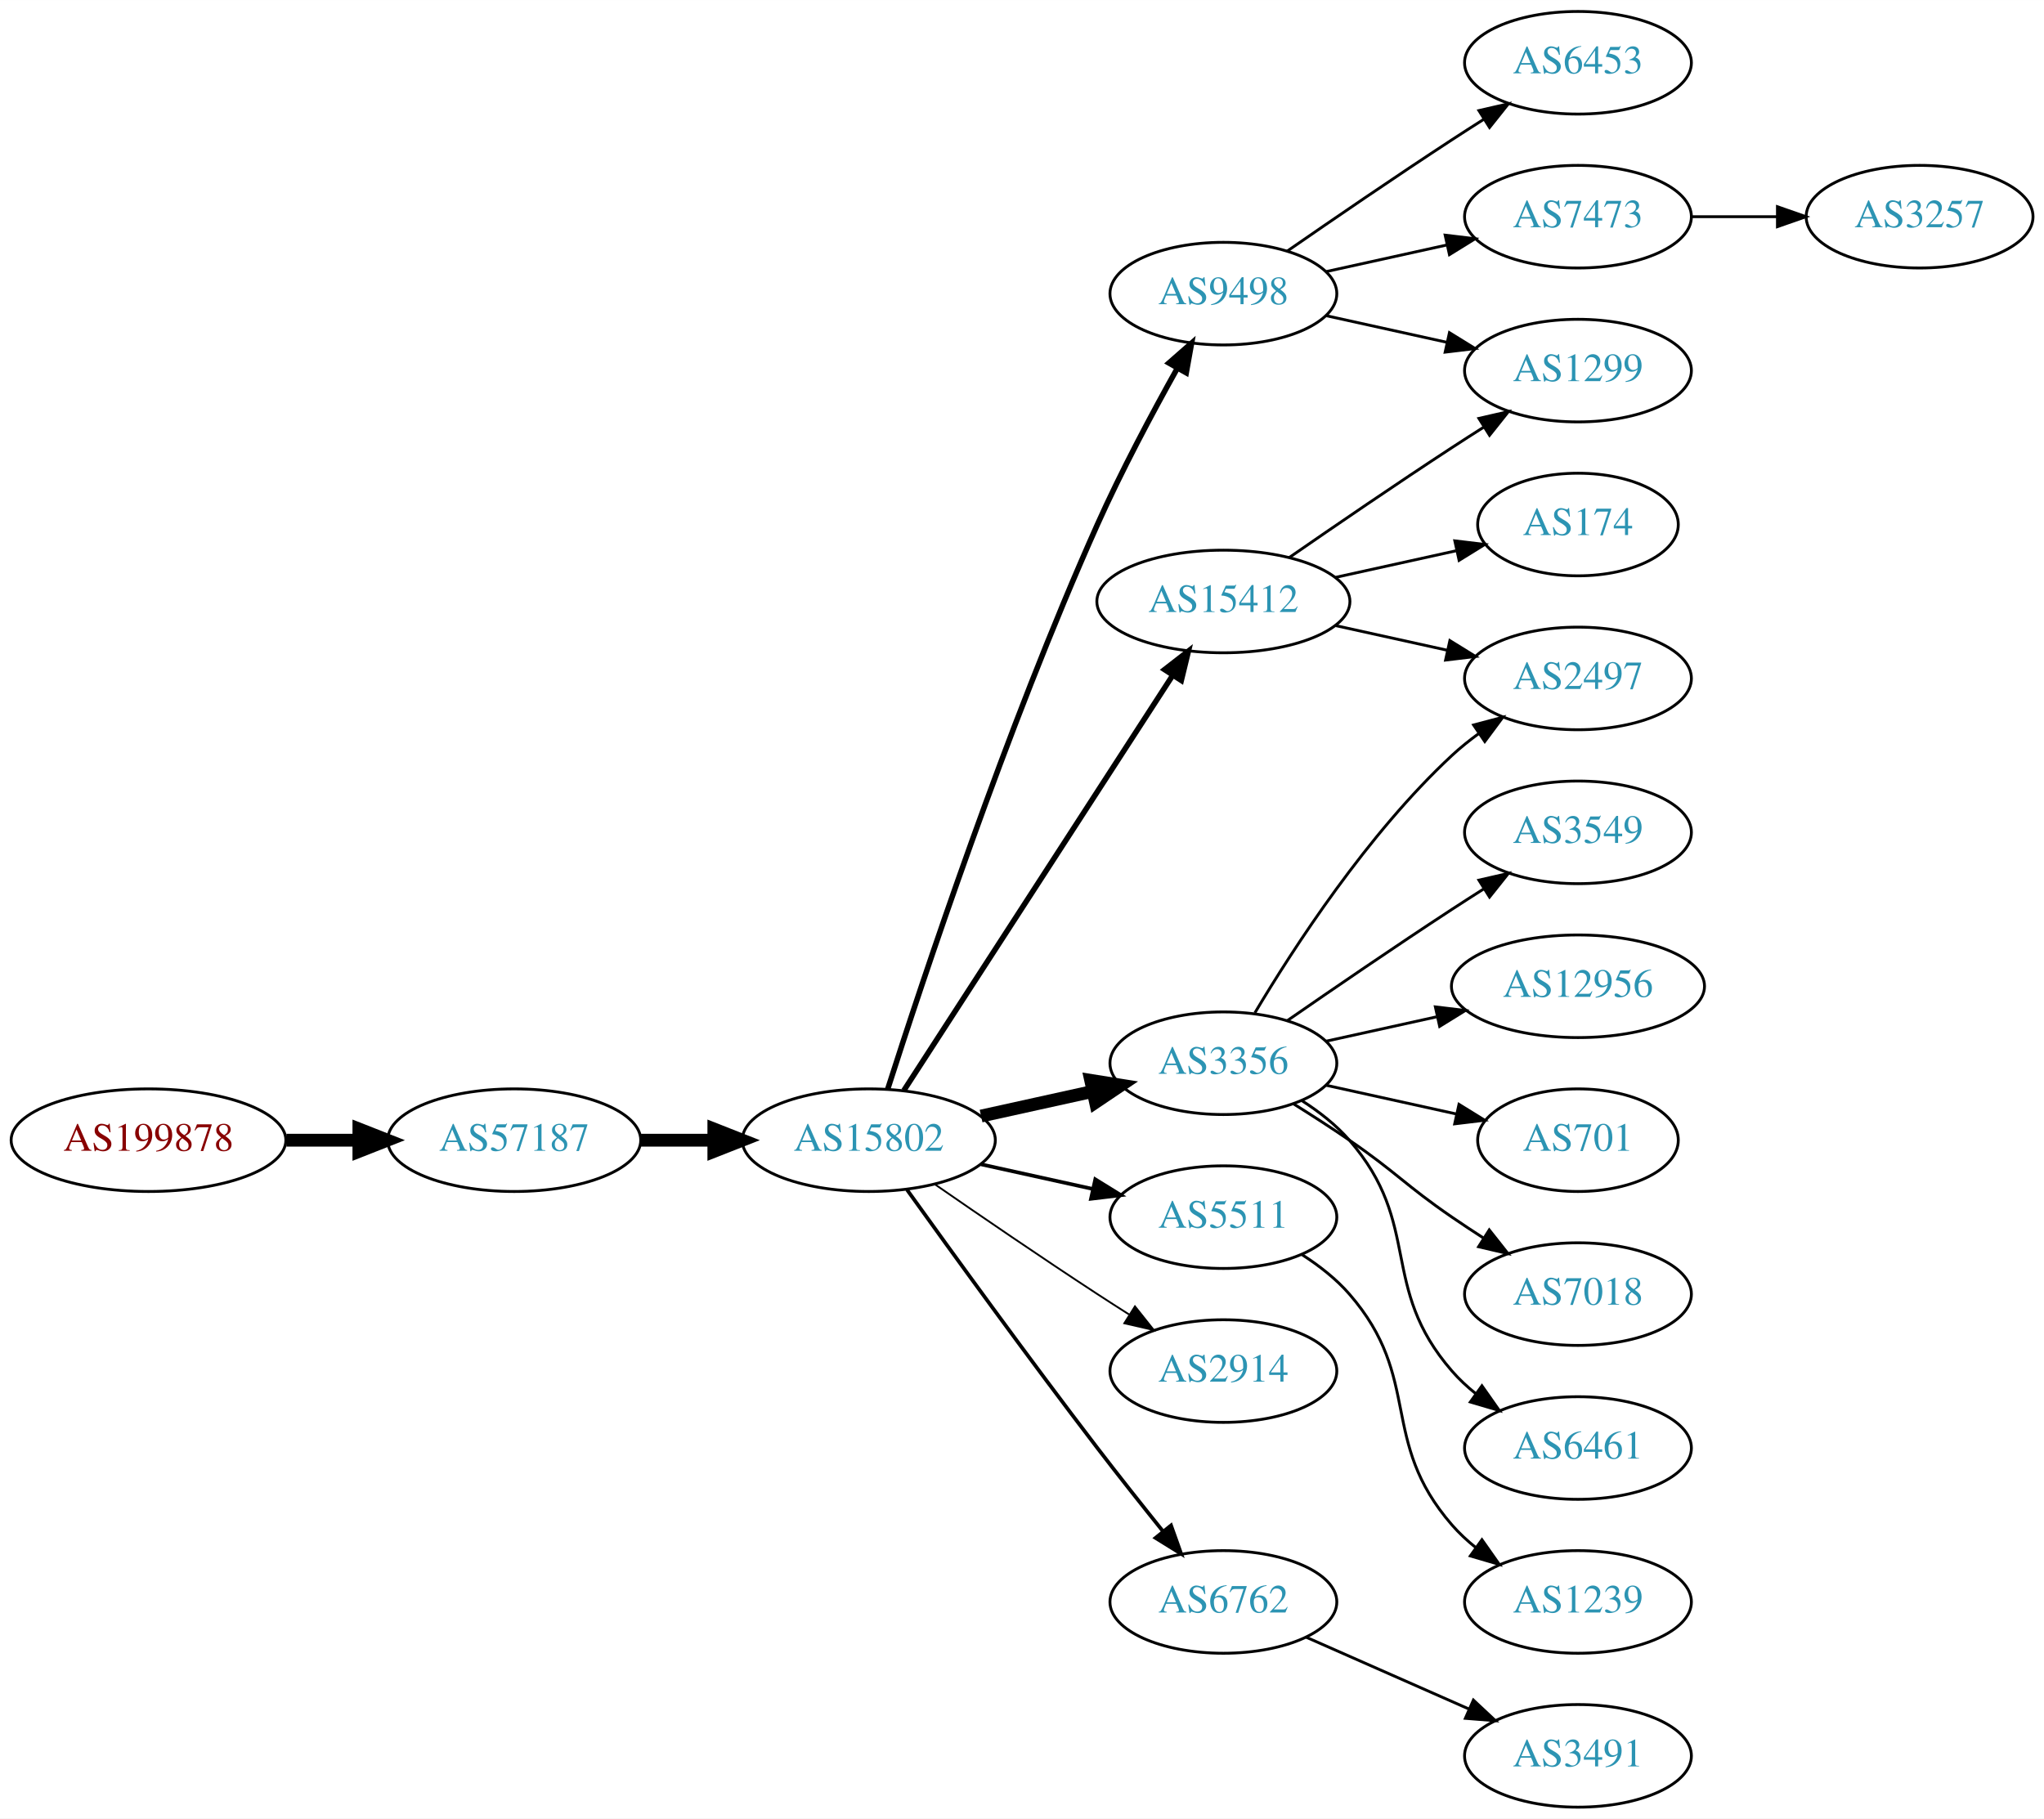
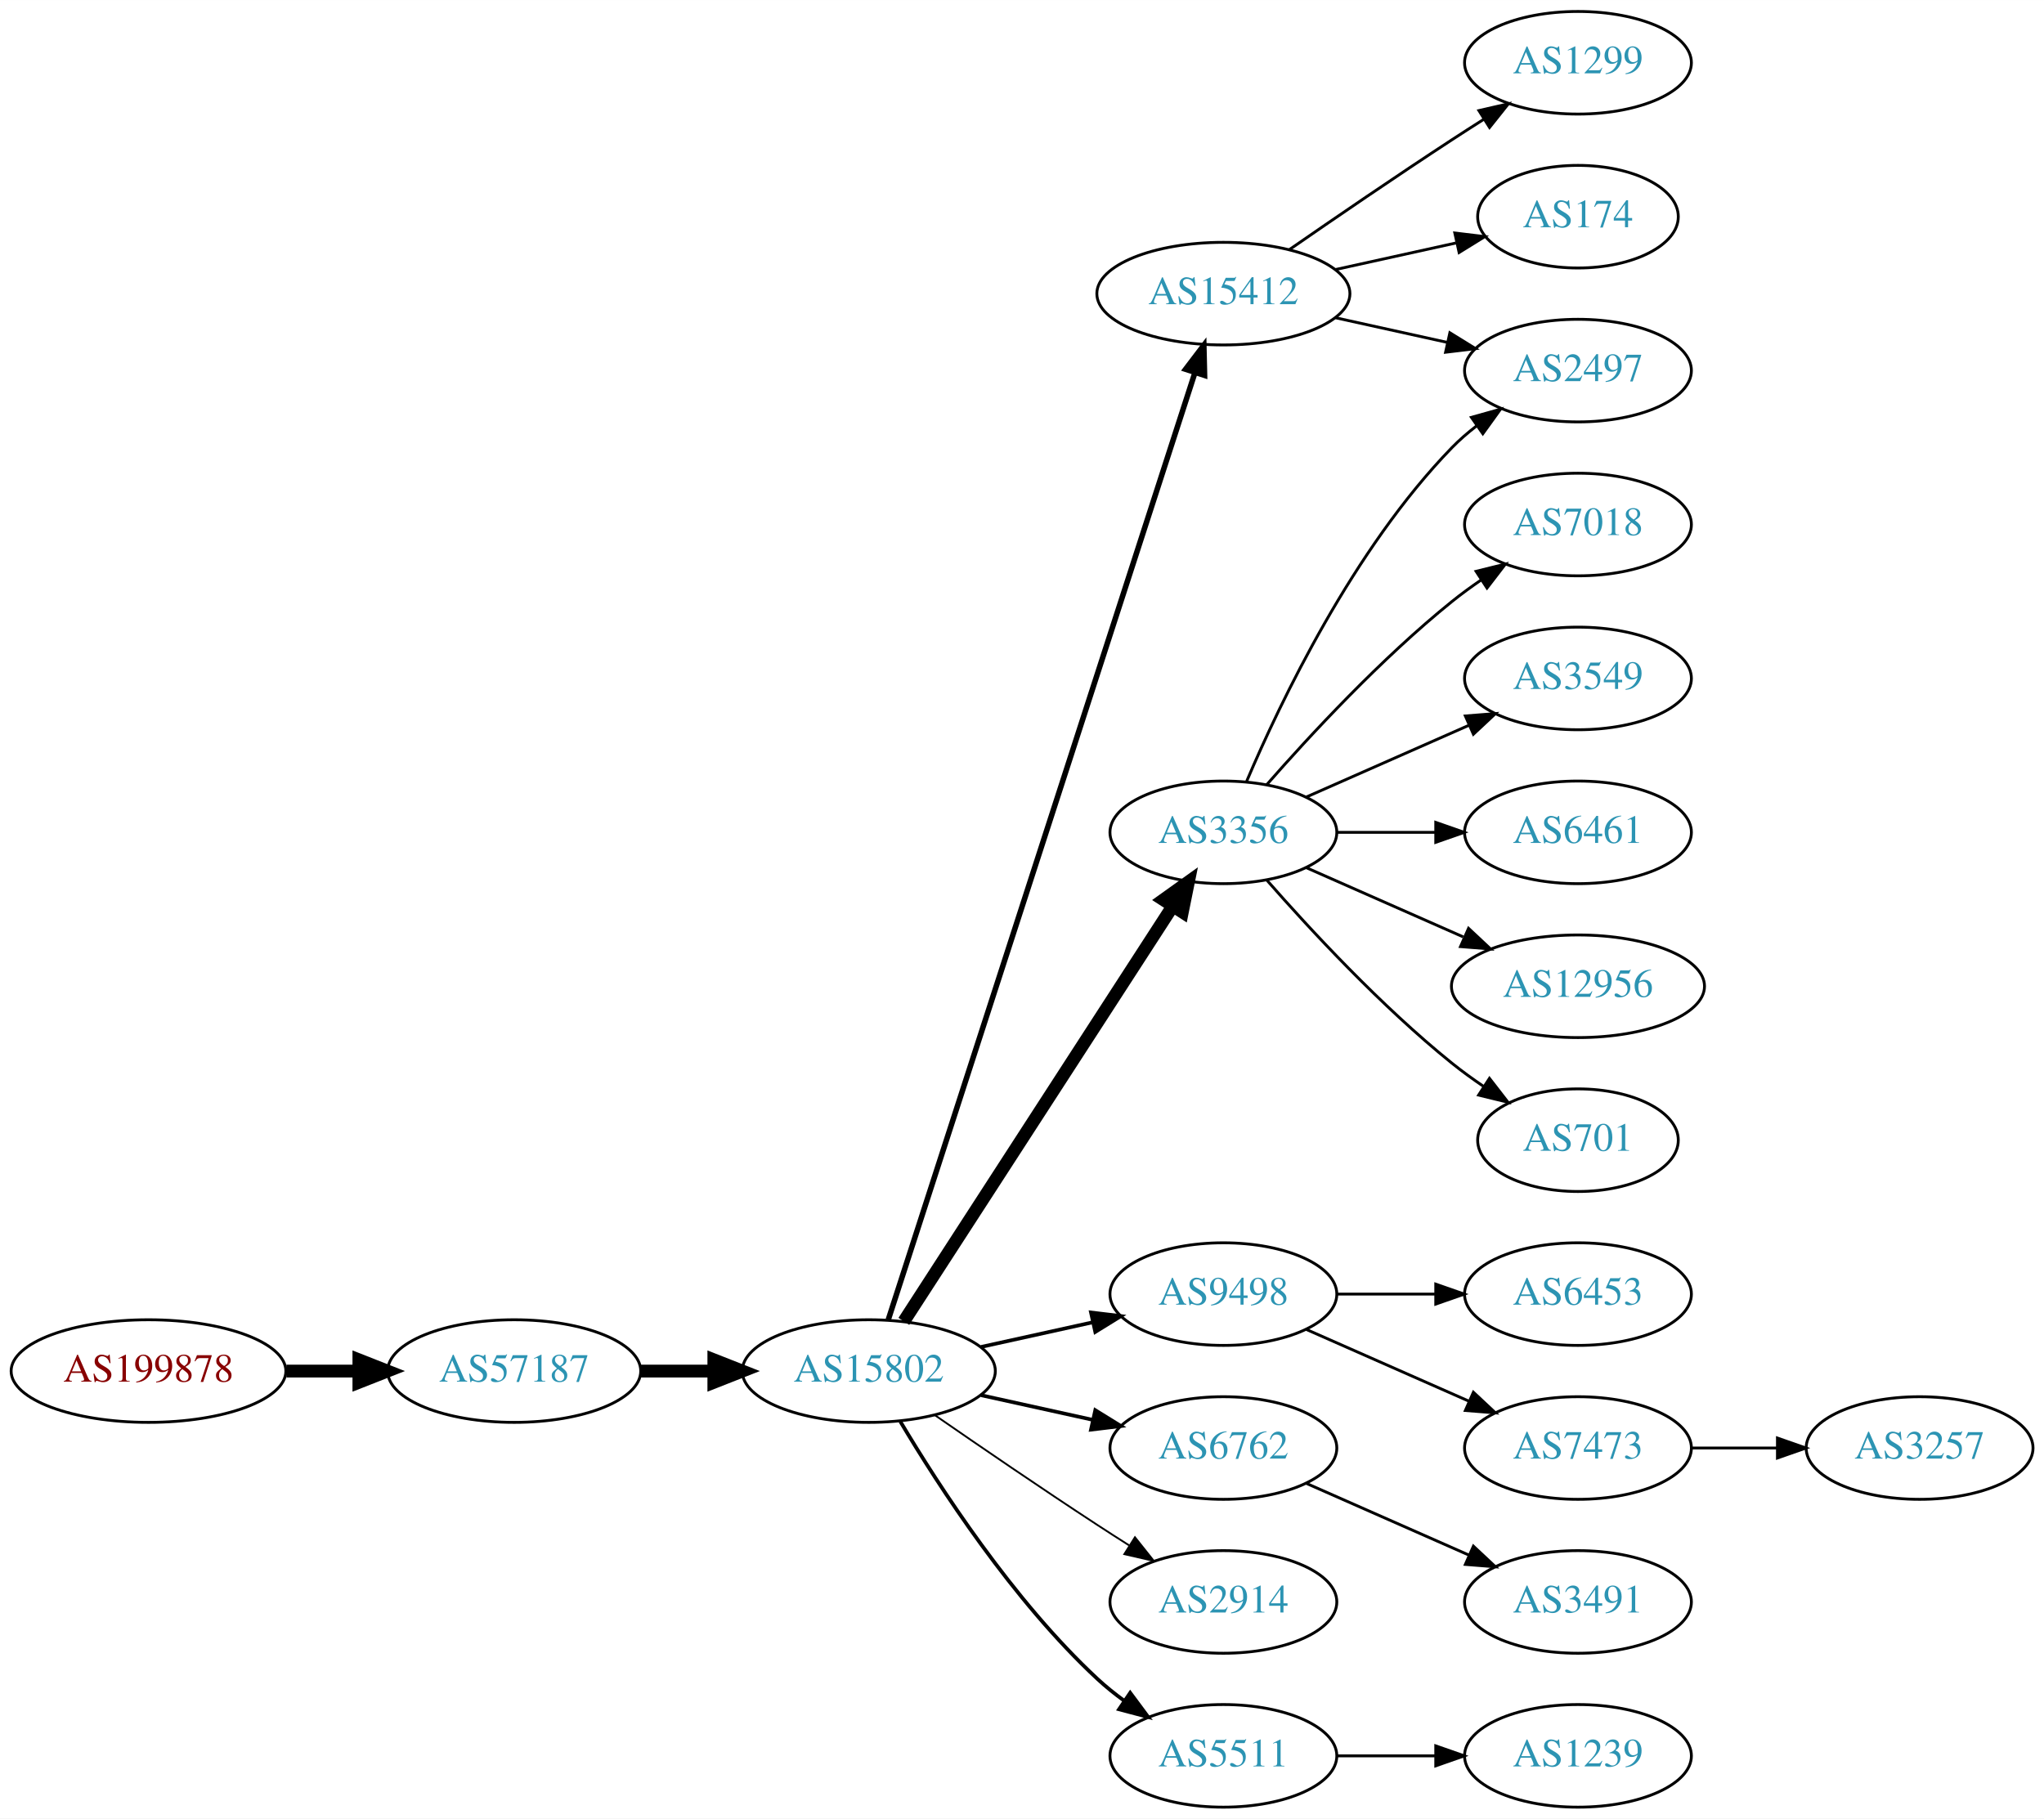
<svg xmlns="http://www.w3.org/2000/svg" xmlns:xlink="http://www.w3.org/1999/xlink" width="717pt" height="638pt" viewBox="0.00 0.00 717.05 638.00">
  <g id="graph0" class="graph" transform="scale(1 1) rotate(0) translate(4 634)">
    <polygon fill="white" stroke="none" points="-4,4 -4,-634 713.053,-634 713.053,4 -4,4" />
    <g id="node1" class="node">
      <g id="a_node1">
        <a xlink:href="/asn/199878" xlink:title="AS199878 ~ LUKOIL Technology Services GmbH [AT]">
-           <ellipse fill="#ffffff" stroke="black" cx="48.096" cy="-234" rx="48.192" ry="18" />
-           <text text-anchor="middle" x="48.096" y="-230.3" font-family="Times,serif" font-size="14.00" fill="#880000">AS199878</text>
+           <ellipse fill="#ffffff" stroke="black" cx="48.096" cy="-153" rx="48.192" ry="18" />
+           <text text-anchor="middle" x="48.096" y="-149.3" font-family="Times,serif" font-size="14.00" fill="#880000">AS199878</text>
        </a>
      </g>
    </g>
    <g id="node2" class="node">
      <g id="a_node2">
        <a xlink:href="/asn/57187" xlink:title="AS57187 ~ DATAMENA-ASN [AE]">
-           <ellipse fill="#ffffff" stroke="black" cx="176.388" cy="-234" rx="44.393" ry="18" />
-           <text text-anchor="middle" x="176.388" y="-230.3" font-family="Times,serif" font-size="14.00" fill="#2c94b3">AS57187</text>
+           <ellipse fill="#ffffff" stroke="black" cx="176.388" cy="-153" rx="44.393" ry="18" />
+           <text text-anchor="middle" x="176.388" y="-149.3" font-family="Times,serif" font-size="14.00" fill="#2c94b3">AS57187</text>
        </a>
      </g>
    </g>
    <g id="edge1" class="edge">
-       <path fill="none" stroke="black" stroke-width="4.5" d="M96.481,-234C104.742,-234 113.386,-234 121.799,-234" />
-       <polygon fill="black" stroke="black" stroke-width="4.5" points="121.904,-237.938 131.904,-234 121.904,-230.063 121.904,-237.938" />
+       <path fill="none" stroke="black" stroke-width="4.5" d="M96.481,-153C104.742,-153 113.386,-153 121.799,-153" />
+       <polygon fill="black" stroke="black" stroke-width="4.5" points="121.904,-156.938 131.904,-153 121.904,-149.063 121.904,-156.938" />
    </g>
    <g id="node3" class="node">
      <g id="a_node3">
        <a xlink:href="/asn/15802" xlink:title="AS15802 ~ DU-AS1 [AE]">
-           <ellipse fill="#ffffff" stroke="black" cx="300.78" cy="-234" rx="44.393" ry="18" />
-           <text text-anchor="middle" x="300.78" y="-230.3" font-family="Times,serif" font-size="14.00" fill="#2c94b3">AS15802</text>
+           <ellipse fill="#ffffff" stroke="black" cx="300.78" cy="-153" rx="44.393" ry="18" />
+           <text text-anchor="middle" x="300.78" y="-149.3" font-family="Times,serif" font-size="14.00" fill="#2c94b3">AS15802</text>
        </a>
      </g>
    </g>
    <g id="edge2" class="edge">
-       <path fill="none" stroke="black" stroke-width="4.5" d="M220.883,-234C229.089,-234 237.761,-234 246.233,-234" />
-       <polygon fill="black" stroke="black" stroke-width="4.5" points="246.424,-237.938 256.424,-234 246.424,-230.063 246.424,-237.938" />
+       <path fill="none" stroke="black" stroke-width="4.5" d="M220.883,-153C229.089,-153 237.761,-153 246.233,-153" />
+       <polygon fill="black" stroke="black" stroke-width="4.5" points="246.424,-156.938 256.424,-153 246.424,-149.063 246.424,-156.938" />
    </g>
    <g id="node4" class="node">
      <g id="a_node4">
        <a xlink:href="/asn/15412" xlink:title="AS15412 ~ Flag Telecom Global Internet AS [GB]">
-           <ellipse fill="#ffffff" stroke="black" cx="425.172" cy="-423" rx="44.393" ry="18" />
-           <text text-anchor="middle" x="425.172" y="-419.3" font-family="Times,serif" font-size="14.00" fill="#2c94b3">AS15412</text>
+           <ellipse fill="#ffffff" stroke="black" cx="425.172" cy="-531" rx="44.393" ry="18" />
+           <text text-anchor="middle" x="425.172" y="-527.3" font-family="Times,serif" font-size="14.00" fill="#2c94b3">AS15412</text>
        </a>
      </g>
    </g>
    <g id="edge3" class="edge">
-       <path fill="none" stroke="black" stroke-width="1.929" d="M313.075,-251.442C334.66,-284.775 381.876,-357.686 407.248,-396.866" />
-       <polygon fill="black" stroke="black" stroke-width="1.929" points="404.531,-399.109 412.904,-405.6 410.406,-395.304 404.531,-399.109" />
+       <path fill="none" stroke="black" stroke-width="1.929" d="M307.601,-170.977C327.252,-231.669 391.24,-429.293 415.097,-502.972" />
+       <polygon fill="black" stroke="black" stroke-width="1.929" points="411.905,-504.477 418.315,-512.913 418.565,-502.321 411.905,-504.477" />
    </g>
    <g id="node5" class="node">
      <g id="a_node5">
        <a xlink:href="/asn/3356" xlink:title="AS3356 ~ Level 3 Parent, LLC [US]">
-           <ellipse fill="#ffffff" stroke="black" cx="425.172" cy="-261" rx="39.794" ry="18" />
-           <text text-anchor="middle" x="425.172" y="-257.3" font-family="Times,serif" font-size="14.00" fill="#2c94b3">AS3356</text>
+           <ellipse fill="#ffffff" stroke="black" cx="425.172" cy="-342" rx="39.794" ry="18" />
+           <text text-anchor="middle" x="425.172" y="-338.3" font-family="Times,serif" font-size="14.00" fill="#2c94b3">AS3356</text>
        </a>
      </g>
    </g>
    <g id="edge4" class="edge">
-       <path fill="none" stroke="black" stroke-width="4.5" d="M340.17,-242.469C352.561,-245.202 366.407,-248.257 379.228,-251.085" />
-       <polygon fill="black" stroke="black" stroke-width="4.5" points="378.629,-254.985 389.243,-253.295 380.326,-247.295 378.629,-254.985" />
+       <path fill="none" stroke="black" stroke-width="4.5" d="M313.075,-170.442C334.66,-203.775 381.876,-276.686 407.248,-315.866" />
+       <polygon fill="black" stroke="black" stroke-width="4.5" points="404.164,-318.347 412.904,-324.6 410.774,-314.066 404.164,-318.347" />
    </g>
    <g id="node6" class="node">
      <g id="a_node6">
        <a xlink:href="/asn/9498" xlink:title="AS9498 ~ BHARTI Airtel Ltd. [IN]">
-           <ellipse fill="#ffffff" stroke="black" cx="425.172" cy="-531" rx="39.794" ry="18" />
-           <text text-anchor="middle" x="425.172" y="-527.3" font-family="Times,serif" font-size="14.00" fill="#2c94b3">AS9498</text>
+           <ellipse fill="#ffffff" stroke="black" cx="425.172" cy="-180" rx="39.794" ry="18" />
+           <text text-anchor="middle" x="425.172" y="-176.3" font-family="Times,serif" font-size="14.00" fill="#2c94b3">AS9498</text>
        </a>
      </g>
    </g>
    <g id="edge5" class="edge">
-       <path fill="none" stroke="black" stroke-width="1.929" d="M307.431,-251.971C319.417,-289.436 348.925,-378.358 380.976,-450 389.33,-468.673 400.166,-488.985 408.895,-504.597" />
-       <polygon fill="black" stroke="black" stroke-width="1.929" points="406.048,-506.672 414.017,-513.654 412.141,-503.226 406.048,-506.672" />
+       <path fill="none" stroke="black" stroke-width="1.286" d="M340.17,-161.469C352.561,-164.202 366.407,-167.257 379.228,-170.085" />
+       <polygon fill="black" stroke="black" stroke-width="1.286" points="378.723,-173.558 389.243,-172.295 380.231,-166.722 378.723,-173.558" />
    </g>
    <g id="node7" class="node">
      <g id="a_node7">
-         <a xlink:href="/asn/5511" xlink:title="AS5511 ~ Orange S.A. [FR]">
-           <ellipse fill="#ffffff" stroke="black" cx="425.172" cy="-207" rx="39.794" ry="18" />
-           <text text-anchor="middle" x="425.172" y="-203.3" font-family="Times,serif" font-size="14.00" fill="#2c94b3">AS5511</text>
+         <a xlink:href="/asn/6762" xlink:title="AS6762 ~ TELECOM ITALIA SPARKLE S.p.A. [IT]">
+           <ellipse fill="#ffffff" stroke="black" cx="425.172" cy="-126" rx="39.794" ry="18" />
+           <text text-anchor="middle" x="425.172" y="-122.3" font-family="Times,serif" font-size="14.00" fill="#2c94b3">AS6762</text>
        </a>
      </g>
    </g>
    <g id="edge6" class="edge">
-       <path fill="none" stroke="black" stroke-width="1.286" d="M340.17,-225.531C352.561,-222.798 366.407,-219.743 379.228,-216.915" />
-       <polygon fill="black" stroke="black" stroke-width="1.286" points="380.231,-220.278 389.243,-214.705 378.723,-213.442 380.231,-220.278" />
+       <path fill="none" stroke="black" stroke-width="1.286" d="M340.17,-144.531C352.561,-141.798 366.407,-138.743 379.228,-135.915" />
+       <polygon fill="black" stroke="black" stroke-width="1.286" points="380.231,-139.278 389.243,-133.705 378.723,-132.442 380.231,-139.278" />
    </g>
    <g id="node8" class="node">
      <g id="a_node8">
        <a xlink:href="/asn/2914" xlink:title="AS2914 ~ NTT America, Inc. [US]">
-           <ellipse fill="#ffffff" stroke="black" cx="425.172" cy="-153" rx="39.794" ry="18" />
-           <text text-anchor="middle" x="425.172" y="-149.3" font-family="Times,serif" font-size="14.00" fill="#2c94b3">AS2914</text>
+           <ellipse fill="#ffffff" stroke="black" cx="425.172" cy="-72" rx="39.794" ry="18" />
+           <text text-anchor="middle" x="425.172" y="-68.3" font-family="Times,serif" font-size="14.00" fill="#2c94b3">AS2914</text>
        </a>
      </g>
    </g>
    <g id="edge7" class="edge">
-       <path fill="none" stroke="black" stroke-width="0.643" d="M323.81,-218.633C339.613,-207.695 361.469,-192.739 380.976,-180 384.558,-177.661 388.328,-175.241 392.089,-172.856" />
-       <polygon fill="black" stroke="black" stroke-width="0.643" points="394.151,-175.693 400.749,-167.404 390.422,-169.769 394.151,-175.693" />
+       <path fill="none" stroke="black" stroke-width="0.643" d="M323.81,-137.633C339.613,-126.695 361.469,-111.739 380.976,-99 384.558,-96.661 388.328,-94.241 392.089,-91.856" />
+       <polygon fill="black" stroke="black" stroke-width="0.643" points="394.151,-94.693 400.749,-86.404 390.422,-88.769 394.151,-94.693" />
    </g>
    <g id="node9" class="node">
      <g id="a_node9">
-         <a xlink:href="/asn/6762" xlink:title="AS6762 ~ TELECOM ITALIA SPARKLE S.p.A. [IT]">
-           <ellipse fill="#ffffff" stroke="black" cx="425.172" cy="-72" rx="39.794" ry="18" />
-           <text text-anchor="middle" x="425.172" y="-68.3" font-family="Times,serif" font-size="14.00" fill="#2c94b3">AS6762</text>
+         <a xlink:href="/asn/5511" xlink:title="AS5511 ~ Orange S.A. [FR]">
+           <ellipse fill="#ffffff" stroke="black" cx="425.172" cy="-18" rx="39.794" ry="18" />
+           <text text-anchor="middle" x="425.172" y="-14.3" font-family="Times,serif" font-size="14.00" fill="#2c94b3">AS5511</text>
        </a>
      </g>
    </g>
    <g id="edge8" class="edge">
-       <path fill="none" stroke="black" stroke-width="1.286" d="M314.178,-216.626C329.584,-195.147 356.797,-157.562 380.976,-126 388.354,-116.368 396.639,-105.926 403.965,-96.813" />
-       <polygon fill="black" stroke="black" stroke-width="1.286" points="406.811,-98.86 410.369,-88.88 401.364,-94.463 406.811,-98.86" />
+       <path fill="none" stroke="black" stroke-width="1.286" d="M311.826,-135.329C325.397,-112.528 351.329,-72.528 380.976,-45 383.882,-42.301 387.096,-39.72 390.42,-37.297" />
+       <polygon fill="black" stroke="black" stroke-width="1.286" points="392.479,-40.13 398.798,-31.625 388.555,-34.333 392.479,-40.13" />
    </g>
    <g id="node10" class="node">
      <g id="a_node10">
        <a xlink:href="/asn/1299" xlink:title="AS1299 ~ Telia Carrier [EU]">
-           <ellipse fill="#ffffff" stroke="black" cx="549.564" cy="-504" rx="39.794" ry="18" />
-           <text text-anchor="middle" x="549.564" y="-500.3" font-family="Times,serif" font-size="14.00" fill="#2c94b3">AS1299</text>
+           <ellipse fill="#ffffff" stroke="black" cx="549.564" cy="-612" rx="39.794" ry="18" />
+           <text text-anchor="middle" x="549.564" y="-608.3" font-family="Times,serif" font-size="14.00" fill="#2c94b3">AS1299</text>
        </a>
      </g>
    </g>
    <g id="edge9" class="edge">
-       <path fill="none" stroke="black" d="M448.202,-438.367C464.005,-449.305 485.862,-464.261 505.368,-477 508.95,-479.339 512.721,-481.759 516.481,-484.144" />
-       <polygon fill="black" stroke="black" points="514.814,-487.231 525.142,-489.596 518.543,-481.307 514.814,-487.231" />
+       <path fill="none" stroke="black" d="M448.202,-546.367C464.005,-557.305 485.862,-572.261 505.368,-585 508.95,-587.339 512.721,-589.759 516.481,-592.144" />
+       <polygon fill="black" stroke="black" points="514.814,-595.231 525.142,-597.596 518.543,-589.307 514.814,-595.231" />
    </g>
    <g id="node11" class="node">
      <g id="a_node11">
        <a xlink:href="/asn/2497" xlink:title="AS2497 ~ Internet Initiative Japan Inc. [JP]">
-           <ellipse fill="#ffffff" stroke="black" cx="549.564" cy="-396" rx="39.794" ry="18" />
-           <text text-anchor="middle" x="549.564" y="-392.3" font-family="Times,serif" font-size="14.00" fill="#2c94b3">AS2497</text>
+           <ellipse fill="#ffffff" stroke="black" cx="549.564" cy="-504" rx="39.794" ry="18" />
+           <text text-anchor="middle" x="549.564" y="-500.3" font-family="Times,serif" font-size="14.00" fill="#2c94b3">AS2497</text>
        </a>
      </g>
    </g>
    <g id="edge10" class="edge">
-       <path fill="none" stroke="black" d="M464.562,-414.531C476.953,-411.798 490.799,-408.743 503.62,-405.915" />
-       <polygon fill="black" stroke="black" points="504.623,-409.278 513.635,-403.705 503.115,-402.442 504.623,-409.278" />
+       <path fill="none" stroke="black" d="M464.562,-522.531C476.953,-519.798 490.799,-516.743 503.62,-513.915" />
+       <polygon fill="black" stroke="black" points="504.623,-517.278 513.635,-511.705 503.115,-510.442 504.623,-517.278" />
    </g>
    <g id="node12" class="node">
      <g id="a_node12">
        <a xlink:href="/asn/174" xlink:title="AS174 ~ Cogent Communications [US]">
-           <ellipse fill="#ffffff" stroke="black" cx="549.564" cy="-450" rx="35.194" ry="18" />
-           <text text-anchor="middle" x="549.564" y="-446.3" font-family="Times,serif" font-size="14.00" fill="#2c94b3">AS174</text>
+           <ellipse fill="#ffffff" stroke="black" cx="549.564" cy="-558" rx="35.194" ry="18" />
+           <text text-anchor="middle" x="549.564" y="-554.3" font-family="Times,serif" font-size="14.00" fill="#2c94b3">AS174</text>
        </a>
      </g>
    </g>
    <g id="edge11" class="edge">
-       <path fill="none" stroke="black" d="M464.562,-431.469C477.969,-434.427 493.081,-437.76 506.753,-440.776" />
-       <polygon fill="black" stroke="black" points="506.357,-444.273 516.876,-443.01 507.865,-437.437 506.357,-444.273" />
-     </g>
-     <g id="edge13" class="edge">
-       <path fill="none" stroke="black" d="M436.218,-278.671C449.789,-301.472 475.721,-341.472 505.368,-369 508.274,-371.699 511.488,-374.28 514.812,-376.703" />
-       <polygon fill="black" stroke="black" points="512.947,-379.667 523.19,-382.375 516.871,-373.87 512.947,-379.667" />
+       <path fill="none" stroke="black" d="M464.562,-539.469C477.969,-542.427 493.081,-545.76 506.753,-548.776" />
+       <polygon fill="black" stroke="black" points="506.357,-552.273 516.876,-551.01 507.865,-545.437 506.357,-552.273" />
+     </g>
+     <g id="edge14" class="edge">
+       <path fill="none" stroke="black" d="M433.362,-359.975C445.129,-387.682 470.704,-441.348 505.368,-477 507.988,-479.695 510.929,-482.239 514.011,-484.608" />
+       <polygon fill="black" stroke="black" points="512.178,-487.597 522.38,-490.455 516.187,-481.859 512.178,-487.597" />
    </g>
    <g id="node13" class="node">
      <g id="a_node13">
-         <a xlink:href="/asn/3549" xlink:title="AS3549 ~ Level 3 Parent, LLC [US]">
-           <ellipse fill="#ffffff" stroke="black" cx="549.564" cy="-342" rx="39.794" ry="18" />
-           <text text-anchor="middle" x="549.564" y="-338.3" font-family="Times,serif" font-size="14.00" fill="#2c94b3">AS3549</text>
+         <a xlink:href="/asn/7018" xlink:title="AS7018 ~ AT&amp;T Services, Inc. [US]">
+           <ellipse fill="#ffffff" stroke="black" cx="549.564" cy="-450" rx="39.794" ry="18" />
+           <text text-anchor="middle" x="549.564" y="-446.3" font-family="Times,serif" font-size="14.00" fill="#2c94b3">AS7018</text>
        </a>
      </g>
    </g>
    <g id="edge12" class="edge">
-       <path fill="none" stroke="black" d="M447.529,-275.901C463.38,-286.877 485.583,-302.079 505.368,-315 508.95,-317.339 512.721,-319.759 516.481,-322.144" />
-       <polygon fill="black" stroke="black" points="514.814,-325.231 525.142,-327.596 518.543,-319.307 514.814,-325.231" />
+       <path fill="none" stroke="black" d="M440.324,-358.663C455.426,-375.894 480.547,-403.024 505.368,-423 508.623,-425.62 512.149,-428.192 515.733,-430.646" />
+       <polygon fill="black" stroke="black" points="513.821,-433.577 524.106,-436.121 517.652,-427.719 513.821,-433.577" />
    </g>
    <g id="node14" class="node">
      <g id="a_node14">
+         <a xlink:href="/asn/3549" xlink:title="AS3549 ~ Level 3 Parent, LLC [US]">
+           <ellipse fill="#ffffff" stroke="black" cx="549.564" cy="-396" rx="39.794" ry="18" />
+           <text text-anchor="middle" x="549.564" y="-392.3" font-family="Times,serif" font-size="14.00" fill="#2c94b3">AS3549</text>
+         </a>
+       </g>
+     </g>
+     <g id="edge13" class="edge">
+       <path fill="none" stroke="black" d="M454.251,-354.389C471.199,-361.866 492.996,-371.483 511.366,-379.588" />
+       <polygon fill="black" stroke="black" points="510.054,-382.834 520.615,-383.669 512.879,-376.43 510.054,-382.834" />
+     </g>
+     <g id="node15" class="node">
+       <g id="a_node15">
+         <a xlink:href="/asn/6461" xlink:title="AS6461 ~ ZAYO-6461 [US]">
+           <ellipse fill="#ffffff" stroke="black" cx="549.564" cy="-342" rx="39.794" ry="18" />
+           <text text-anchor="middle" x="549.564" y="-338.3" font-family="Times,serif" font-size="14.00" fill="#2c94b3">AS6461</text>
+         </a>
+       </g>
+     </g>
+     <g id="edge15" class="edge">
+       <path fill="none" stroke="black" d="M464.898,-342C475.836,-342 487.886,-342 499.353,-342" />
+       <polygon fill="black" stroke="black" points="499.67,-345.5 509.67,-342 499.67,-338.5 499.67,-345.5" />
+     </g>
+     <g id="node16" class="node">
+       <g id="a_node16">
        <a xlink:href="/asn/12956" xlink:title="AS12956 ~ TELXIUS [ES]">
          <ellipse fill="#ffffff" stroke="black" cx="549.564" cy="-288" rx="44.393" ry="18" />
          <text text-anchor="middle" x="549.564" y="-284.3" font-family="Times,serif" font-size="14.00" fill="#2c94b3">AS12956</text>
        </a>
      </g>
    </g>
-     <g id="edge14" class="edge">
-       <path fill="none" stroke="black" d="M461.245,-268.737C473.284,-271.393 486.984,-274.415 499.905,-277.266" />
-       <polygon fill="black" stroke="black" points="499.534,-280.768 510.054,-279.505 501.042,-273.932 499.534,-280.768" />
-     </g>
-     <g id="node15" class="node">
-       <g id="a_node15">
+     <g id="edge16" class="edge">
+       <path fill="none" stroke="black" d="M454.251,-329.611C470.567,-322.413 491.378,-313.231 509.297,-305.325" />
+       <polygon fill="black" stroke="black" points="511.172,-308.323 518.908,-301.084 508.346,-301.919 511.172,-308.323" />
+     </g>
+     <g id="node17" class="node">
+       <g id="a_node17">
        <a xlink:href="/asn/701" xlink:title="AS701 ~ UUNET [US]">
          <ellipse fill="#ffffff" stroke="black" cx="549.564" cy="-234" rx="35.194" ry="18" />
          <text text-anchor="middle" x="549.564" y="-230.3" font-family="Times,serif" font-size="14.00" fill="#2c94b3">AS701</text>
        </a>
      </g>
    </g>
-     <g id="edge15" class="edge">
-       <path fill="none" stroke="black" d="M461.245,-253.263C475.478,-250.123 492.033,-246.471 506.877,-243.196" />
-       <polygon fill="black" stroke="black" points="507.82,-246.572 516.831,-241 506.312,-239.737 507.82,-246.572" />
-     </g>
-     <g id="node16" class="node">
-       <g id="a_node16">
-         <a xlink:href="/asn/7018" xlink:title="AS7018 ~ AT&amp;T Services, Inc. [US]">
-           <ellipse fill="#ffffff" stroke="black" cx="549.564" cy="-180" rx="39.794" ry="18" />
-           <text text-anchor="middle" x="549.564" y="-176.3" font-family="Times,serif" font-size="14.00" fill="#2c94b3">AS7018</text>
-         </a>
-       </g>
-     </g>
-     <g id="edge16" class="edge">
-       <path fill="none" stroke="black" d="M449.72,-246.784C456.162,-242.76 463.095,-238.301 469.368,-234 485.863,-222.689 488.873,-218.311 505.368,-207 508.896,-204.581 512.634,-202.111 516.375,-199.698" />
-       <polygon fill="black" stroke="black" points="518.446,-202.528 525.015,-194.216 514.696,-196.618 518.446,-202.528" />
-     </g>
-     <g id="node17" class="node">
-       <g id="a_node17">
-         <a xlink:href="/asn/6461" xlink:title="AS6461 ~ Zayo Bandwidth [US]">
-           <ellipse fill="#ffffff" stroke="black" cx="549.564" cy="-126" rx="39.794" ry="18" />
-           <text text-anchor="middle" x="549.564" y="-122.3" font-family="Times,serif" font-size="14.00" fill="#2c94b3">AS6461</text>
-         </a>
-       </g>
-     </g>
    <g id="edge17" class="edge">
-       <path fill="none" stroke="black" d="M452.771,-247.836C458.77,-243.981 464.728,-239.341 469.368,-234 495.202,-204.258 479.534,-182.742 505.368,-153 507.833,-150.162 510.67,-147.523 513.687,-145.094" />
-       <polygon fill="black" stroke="black" points="515.874,-147.833 521.965,-139.164 511.798,-142.142 515.874,-147.833" />
-     </g>
-     <g id="edge20" class="edge">
-       <path fill="none" stroke="black" d="M461.245,-523.263C474.432,-520.354 489.611,-517.005 503.577,-513.924" />
-       <polygon fill="black" stroke="black" points="504.475,-517.31 513.486,-511.738 502.967,-510.475 504.475,-517.31" />
+       <path fill="none" stroke="black" d="M440.324,-325.337C455.426,-308.106 480.547,-280.976 505.368,-261 508.873,-258.179 512.691,-255.413 516.559,-252.792" />
+       <polygon fill="black" stroke="black" points="518.516,-255.694 525.005,-247.318 514.709,-249.82 518.516,-255.694" />
    </g>
    <g id="node18" class="node">
      <g id="a_node18">
        <a xlink:href="/asn/6453" xlink:title="AS6453 ~ TATA COMMUNICATIONS (AMERICA) INC [US]">
-           <ellipse fill="#ffffff" stroke="black" cx="549.564" cy="-612" rx="39.794" ry="18" />
-           <text text-anchor="middle" x="549.564" y="-608.3" font-family="Times,serif" font-size="14.00" fill="#2c94b3">AS6453</text>
+           <ellipse fill="#ffffff" stroke="black" cx="549.564" cy="-180" rx="39.794" ry="18" />
+           <text text-anchor="middle" x="549.564" y="-176.3" font-family="Times,serif" font-size="14.00" fill="#2c94b3">AS6453</text>
        </a>
      </g>
    </g>
    <g id="edge18" class="edge">
-       <path fill="none" stroke="black" d="M447.529,-545.901C463.38,-556.877 485.583,-572.079 505.368,-585 508.95,-587.339 512.721,-589.759 516.481,-592.144" />
-       <polygon fill="black" stroke="black" points="514.814,-595.231 525.142,-597.596 518.543,-589.307 514.814,-595.231" />
+       <path fill="none" stroke="black" d="M464.898,-180C475.836,-180 487.886,-180 499.353,-180" />
+       <polygon fill="black" stroke="black" points="499.67,-183.5 509.67,-180 499.67,-176.5 499.67,-183.5" />
    </g>
    <g id="node19" class="node">
      <g id="a_node19">
        <a xlink:href="/asn/7473" xlink:title="AS7473 ~ Singapore Telecommunications Ltd [SG]">
-           <ellipse fill="#ffffff" stroke="black" cx="549.564" cy="-558" rx="39.794" ry="18" />
-           <text text-anchor="middle" x="549.564" y="-554.3" font-family="Times,serif" font-size="14.00" fill="#2c94b3">AS7473</text>
+           <ellipse fill="#ffffff" stroke="black" cx="549.564" cy="-126" rx="39.794" ry="18" />
+           <text text-anchor="middle" x="549.564" y="-122.3" font-family="Times,serif" font-size="14.00" fill="#2c94b3">AS7473</text>
        </a>
      </g>
    </g>
    <g id="edge19" class="edge">
-       <path fill="none" stroke="black" d="M461.245,-538.737C474.432,-541.646 489.611,-544.995 503.577,-548.076" />
-       <polygon fill="black" stroke="black" points="502.967,-551.525 513.486,-550.262 504.475,-544.69 502.967,-551.525" />
-     </g>
-     <g id="node20" class="node">
-       <g id="a_node20">
-         <a xlink:href="/asn/1239" xlink:title="AS1239 ~ Sprint [US]">
-           <ellipse fill="#ffffff" stroke="black" cx="549.564" cy="-72" rx="39.794" ry="18" />
-           <text text-anchor="middle" x="549.564" y="-68.3" font-family="Times,serif" font-size="14.00" fill="#2c94b3">AS1239</text>
-         </a>
-       </g>
-     </g>
-     <g id="edge21" class="edge">
-       <path fill="none" stroke="black" d="M452.771,-193.836C458.77,-189.981 464.728,-185.341 469.368,-180 495.202,-150.258 479.534,-128.742 505.368,-99 507.833,-96.162 510.67,-93.523 513.687,-91.094" />
-       <polygon fill="black" stroke="black" points="515.874,-93.833 521.965,-85.164 511.798,-88.142 515.874,-93.833" />
+       <path fill="none" stroke="black" d="M454.251,-167.611C471.199,-160.134 492.996,-150.517 511.366,-142.412" />
+       <polygon fill="black" stroke="black" points="512.879,-145.57 520.615,-138.331 510.054,-139.166 512.879,-145.57" />
    </g>
    <g id="node22" class="node">
      <g id="a_node22">
        <a xlink:href="/asn/3491" xlink:title="AS3491 ~ PCCW Global, Inc. [US]">
-           <ellipse fill="#ffffff" stroke="black" cx="549.564" cy="-18" rx="39.794" ry="18" />
-           <text text-anchor="middle" x="549.564" y="-14.3" font-family="Times,serif" font-size="14.00" fill="#2c94b3">AS3491</text>
-         </a>
-       </g>
-     </g>
-     <g id="edge23" class="edge">
-       <path fill="none" stroke="black" d="M454.251,-59.611C471.199,-52.134 492.996,-42.517 511.366,-34.412" />
-       <polygon fill="black" stroke="black" points="512.879,-37.57 520.615,-30.331 510.054,-31.166 512.879,-37.57" />
+           <ellipse fill="#ffffff" stroke="black" cx="549.564" cy="-72" rx="39.794" ry="18" />
+           <text text-anchor="middle" x="549.564" y="-68.3" font-family="Times,serif" font-size="14.00" fill="#2c94b3">AS3491</text>
+         </a>
+       </g>
+     </g>
+     <g id="edge22" class="edge">
+       <path fill="none" stroke="black" d="M454.251,-113.611C471.199,-106.134 492.996,-96.517 511.366,-88.412" />
+       <polygon fill="black" stroke="black" points="512.879,-91.57 520.615,-84.331 510.054,-85.165 512.879,-91.57" />
    </g>
    <g id="node21" class="node">
      <g id="a_node21">
+         <a xlink:href="/asn/1239" xlink:title="AS1239 ~ Sprint [US]">
+           <ellipse fill="#ffffff" stroke="black" cx="549.564" cy="-18" rx="39.794" ry="18" />
+           <text text-anchor="middle" x="549.564" y="-14.3" font-family="Times,serif" font-size="14.00" fill="#2c94b3">AS1239</text>
+         </a>
+       </g>
+     </g>
+     <g id="edge21" class="edge">
+       <path fill="none" stroke="black" d="M464.898,-18C475.836,-18 487.886,-18 499.353,-18" />
+       <polygon fill="black" stroke="black" points="499.67,-21.5 509.67,-18 499.67,-14.5 499.67,-21.5" />
+     </g>
+     <g id="node20" class="node">
+       <g id="a_node20">
        <a xlink:href="/asn/3257" xlink:title="AS3257 ~ GTT [DE]">
-           <ellipse fill="#ffffff" stroke="black" cx="669.407" cy="-558" rx="39.794" ry="18" />
-           <text text-anchor="middle" x="669.407" y="-554.3" font-family="Times,serif" font-size="14.00" fill="#2c94b3">AS3257</text>
-         </a>
-       </g>
-     </g>
-     <g id="edge22" class="edge">
-       <path fill="none" stroke="black" d="M589.477,-558C599.03,-558 609.38,-558 619.342,-558" />
-       <polygon fill="black" stroke="black" points="619.535,-561.5 629.535,-558 619.535,-554.5 619.535,-561.5" />
+           <ellipse fill="#ffffff" stroke="black" cx="669.407" cy="-126" rx="39.794" ry="18" />
+           <text text-anchor="middle" x="669.407" y="-122.3" font-family="Times,serif" font-size="14.00" fill="#2c94b3">AS3257</text>
+         </a>
+       </g>
+     </g>
+     <g id="edge20" class="edge">
+       <path fill="none" stroke="black" d="M589.477,-126C599.03,-126 609.38,-126 619.342,-126" />
+       <polygon fill="black" stroke="black" points="619.535,-129.5 629.535,-126 619.535,-122.5 619.535,-129.5" />
    </g>
  </g>
</svg>
